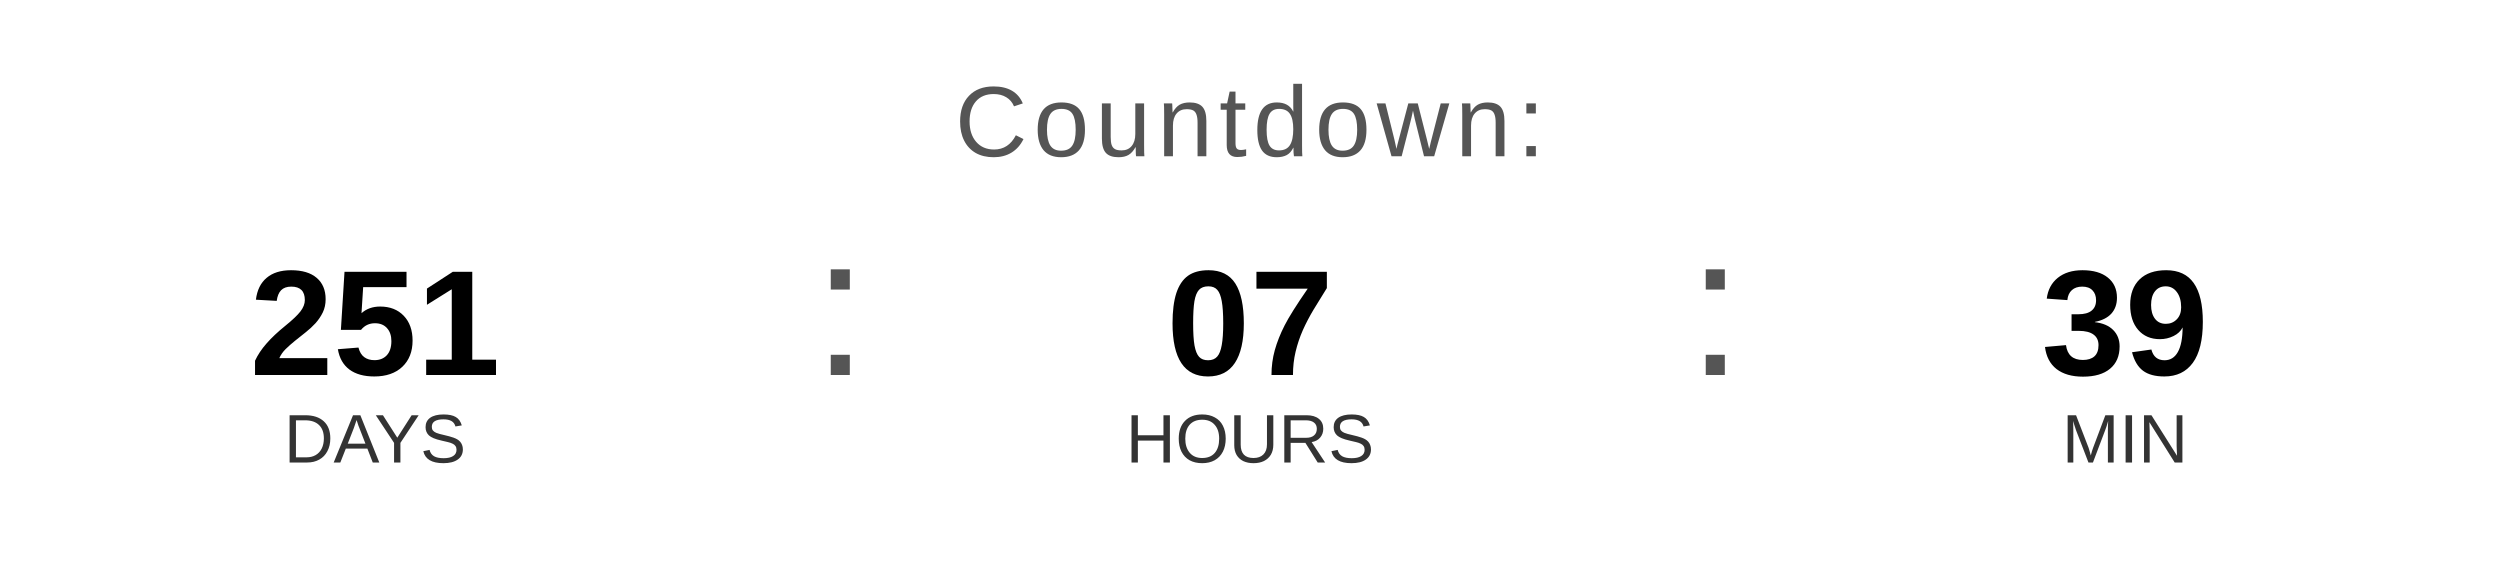
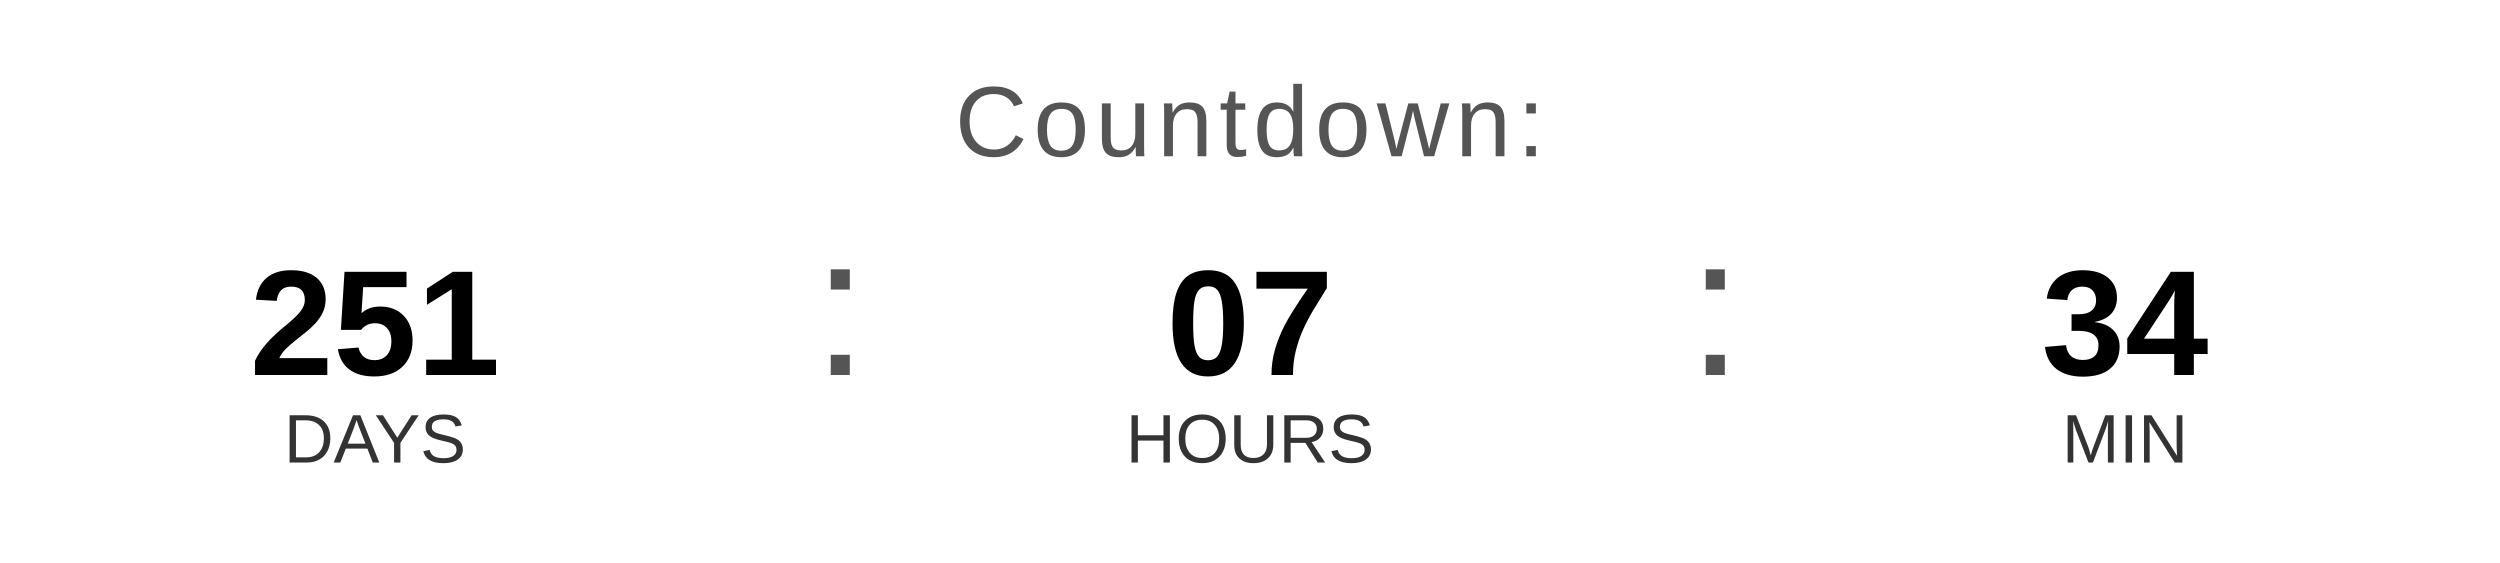
<svg xmlns="http://www.w3.org/2000/svg" width="400" height="90" viewBox="0 0 400 90">
  <text x="200" y="25" font-family="Arial, Helvetica, sans-serif" font-size="16" fill="#555555" text-anchor="middle" letter-spacing="1">
    Countdown:
  </text>
  <text x="60" y="60" font-family="Arial, Helvetica, sans-serif" font-size="24" font-weight="bold" fill="#000000" text-anchor="middle">251</text>
  <text x="60" y="74" font-family="Arial, Helvetica, sans-serif" font-size="11" fill="#333333" text-anchor="middle">DAYS</text>
  <text x="130" y="60" font-family="Arial, sans-serif" font-size="32" fill="#555555">:</text>
  <text x="200" y="60" font-family="Arial, Helvetica, sans-serif" font-size="24" font-weight="bold" fill="#000000" text-anchor="middle">07</text>
  <text x="200" y="74" font-family="Arial, Helvetica, sans-serif" font-size="11" fill="#333333" text-anchor="middle">HOURS</text>
  <text x="270" y="60" font-family="Arial, sans-serif" font-size="32" fill="#555555">:</text>
-   <text x="340" y="60" font-family="Arial, Helvetica, sans-serif" font-size="24" font-weight="bold" fill="#000000" text-anchor="middle">39</text>
+   <text x="340" y="60" font-family="Arial, Helvetica, sans-serif" font-size="24" font-weight="bold" fill="#000000" text-anchor="middle">34</text>
  <text x="340" y="74" font-family="Arial, Helvetica, sans-serif" font-size="11" fill="#333333" text-anchor="middle">MIN</text>
</svg>
